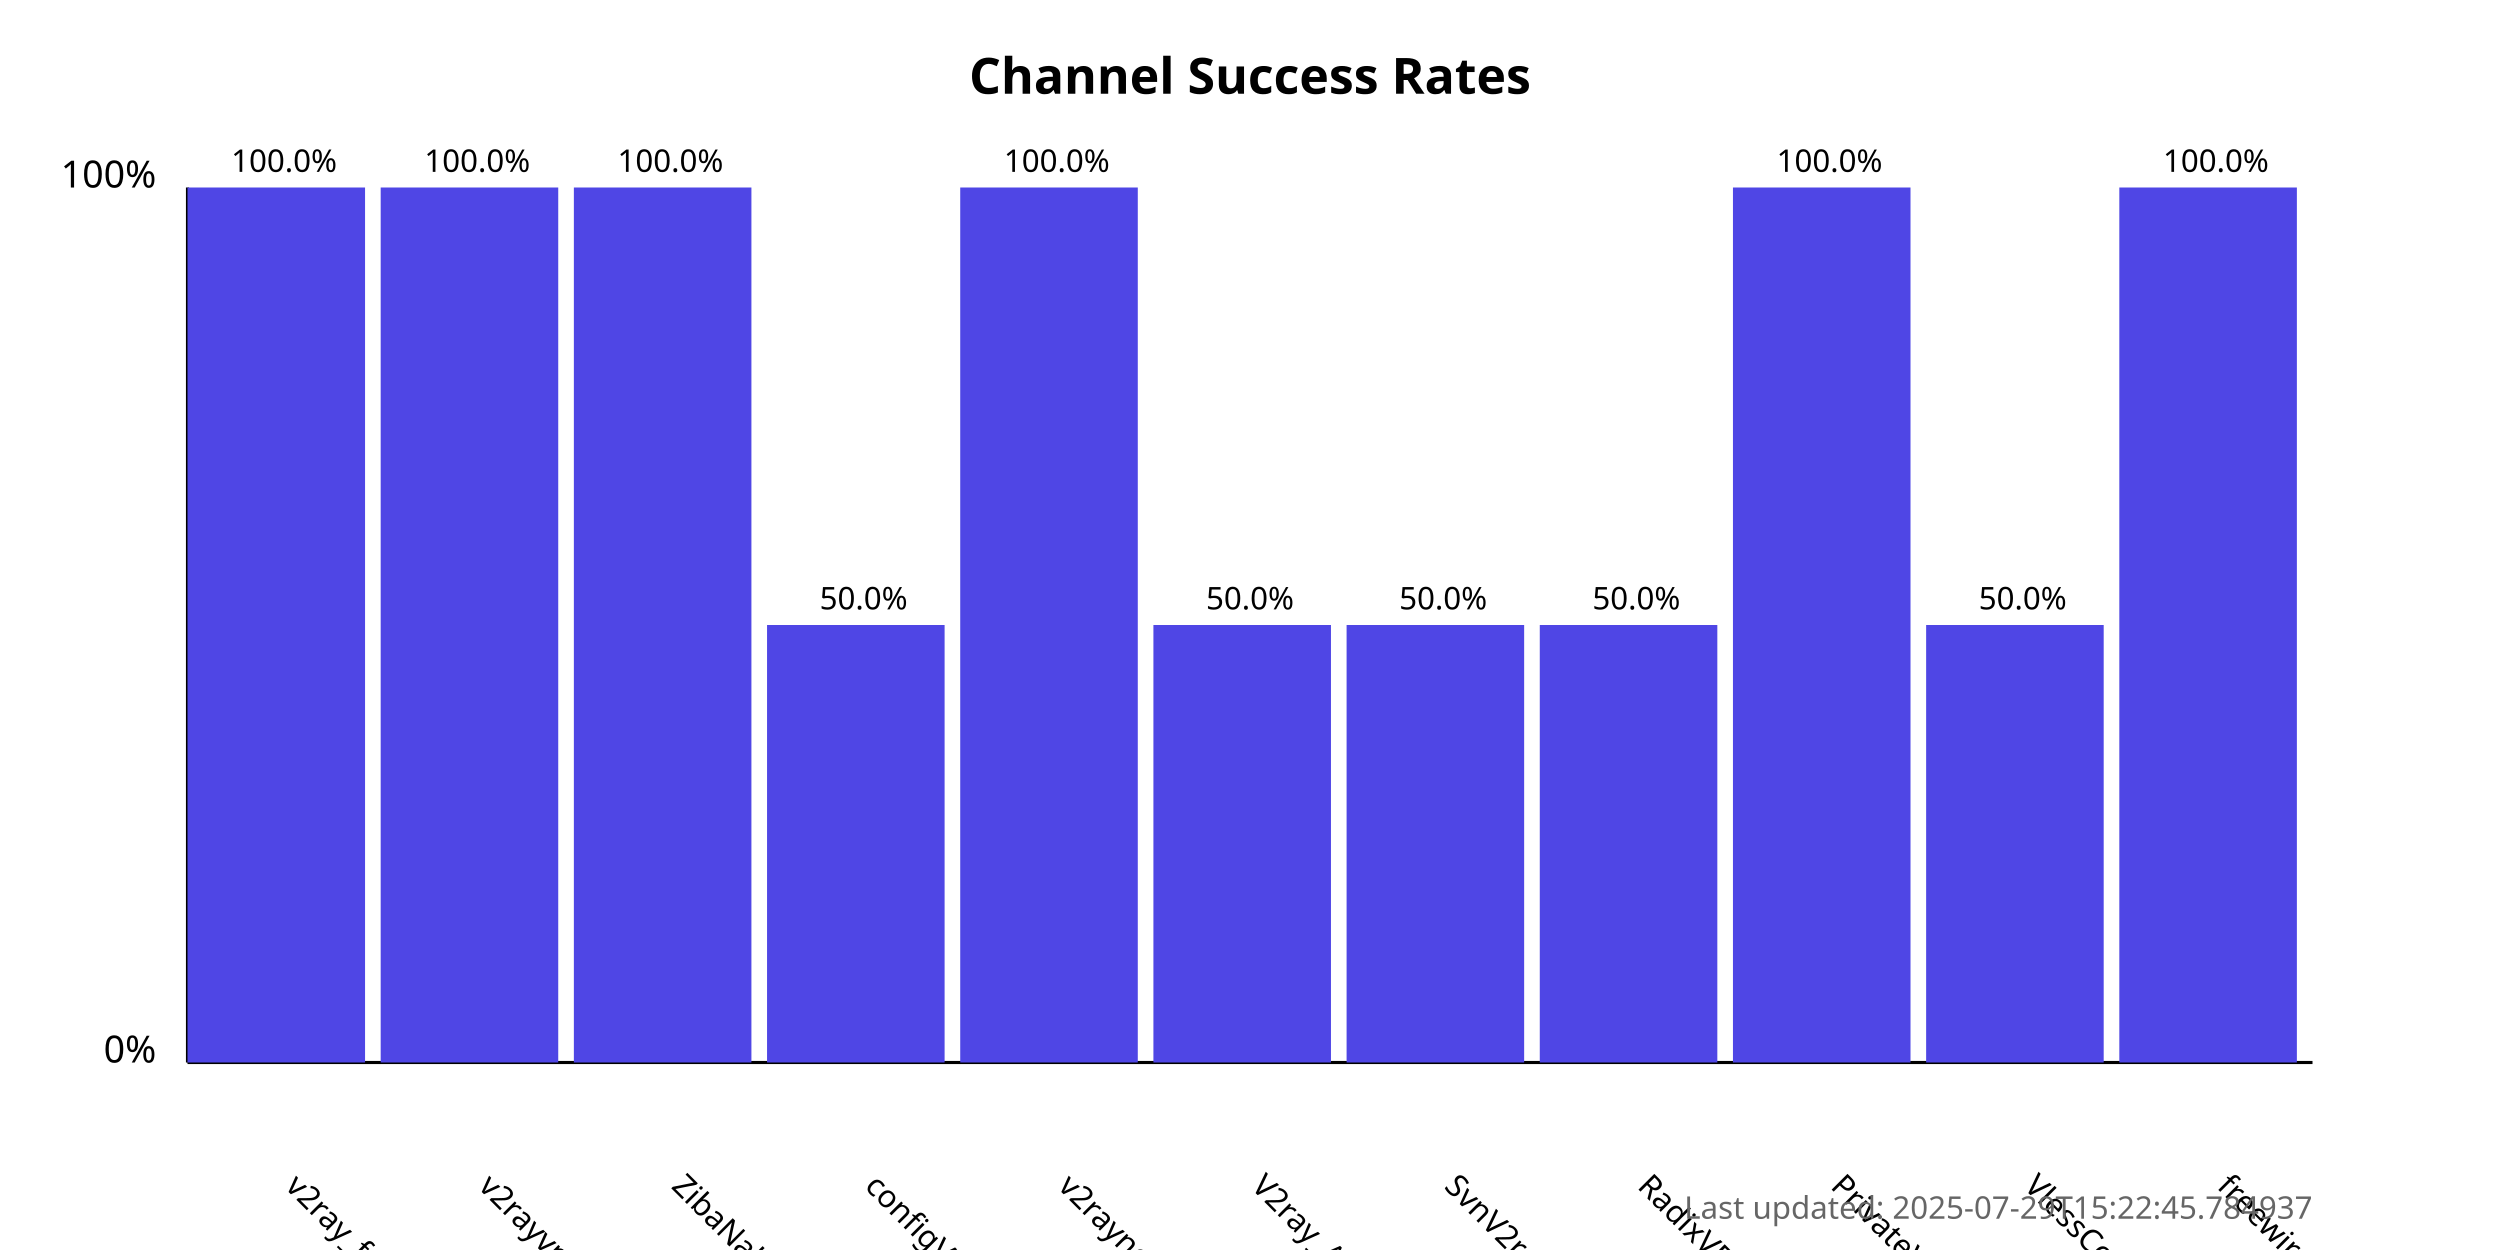
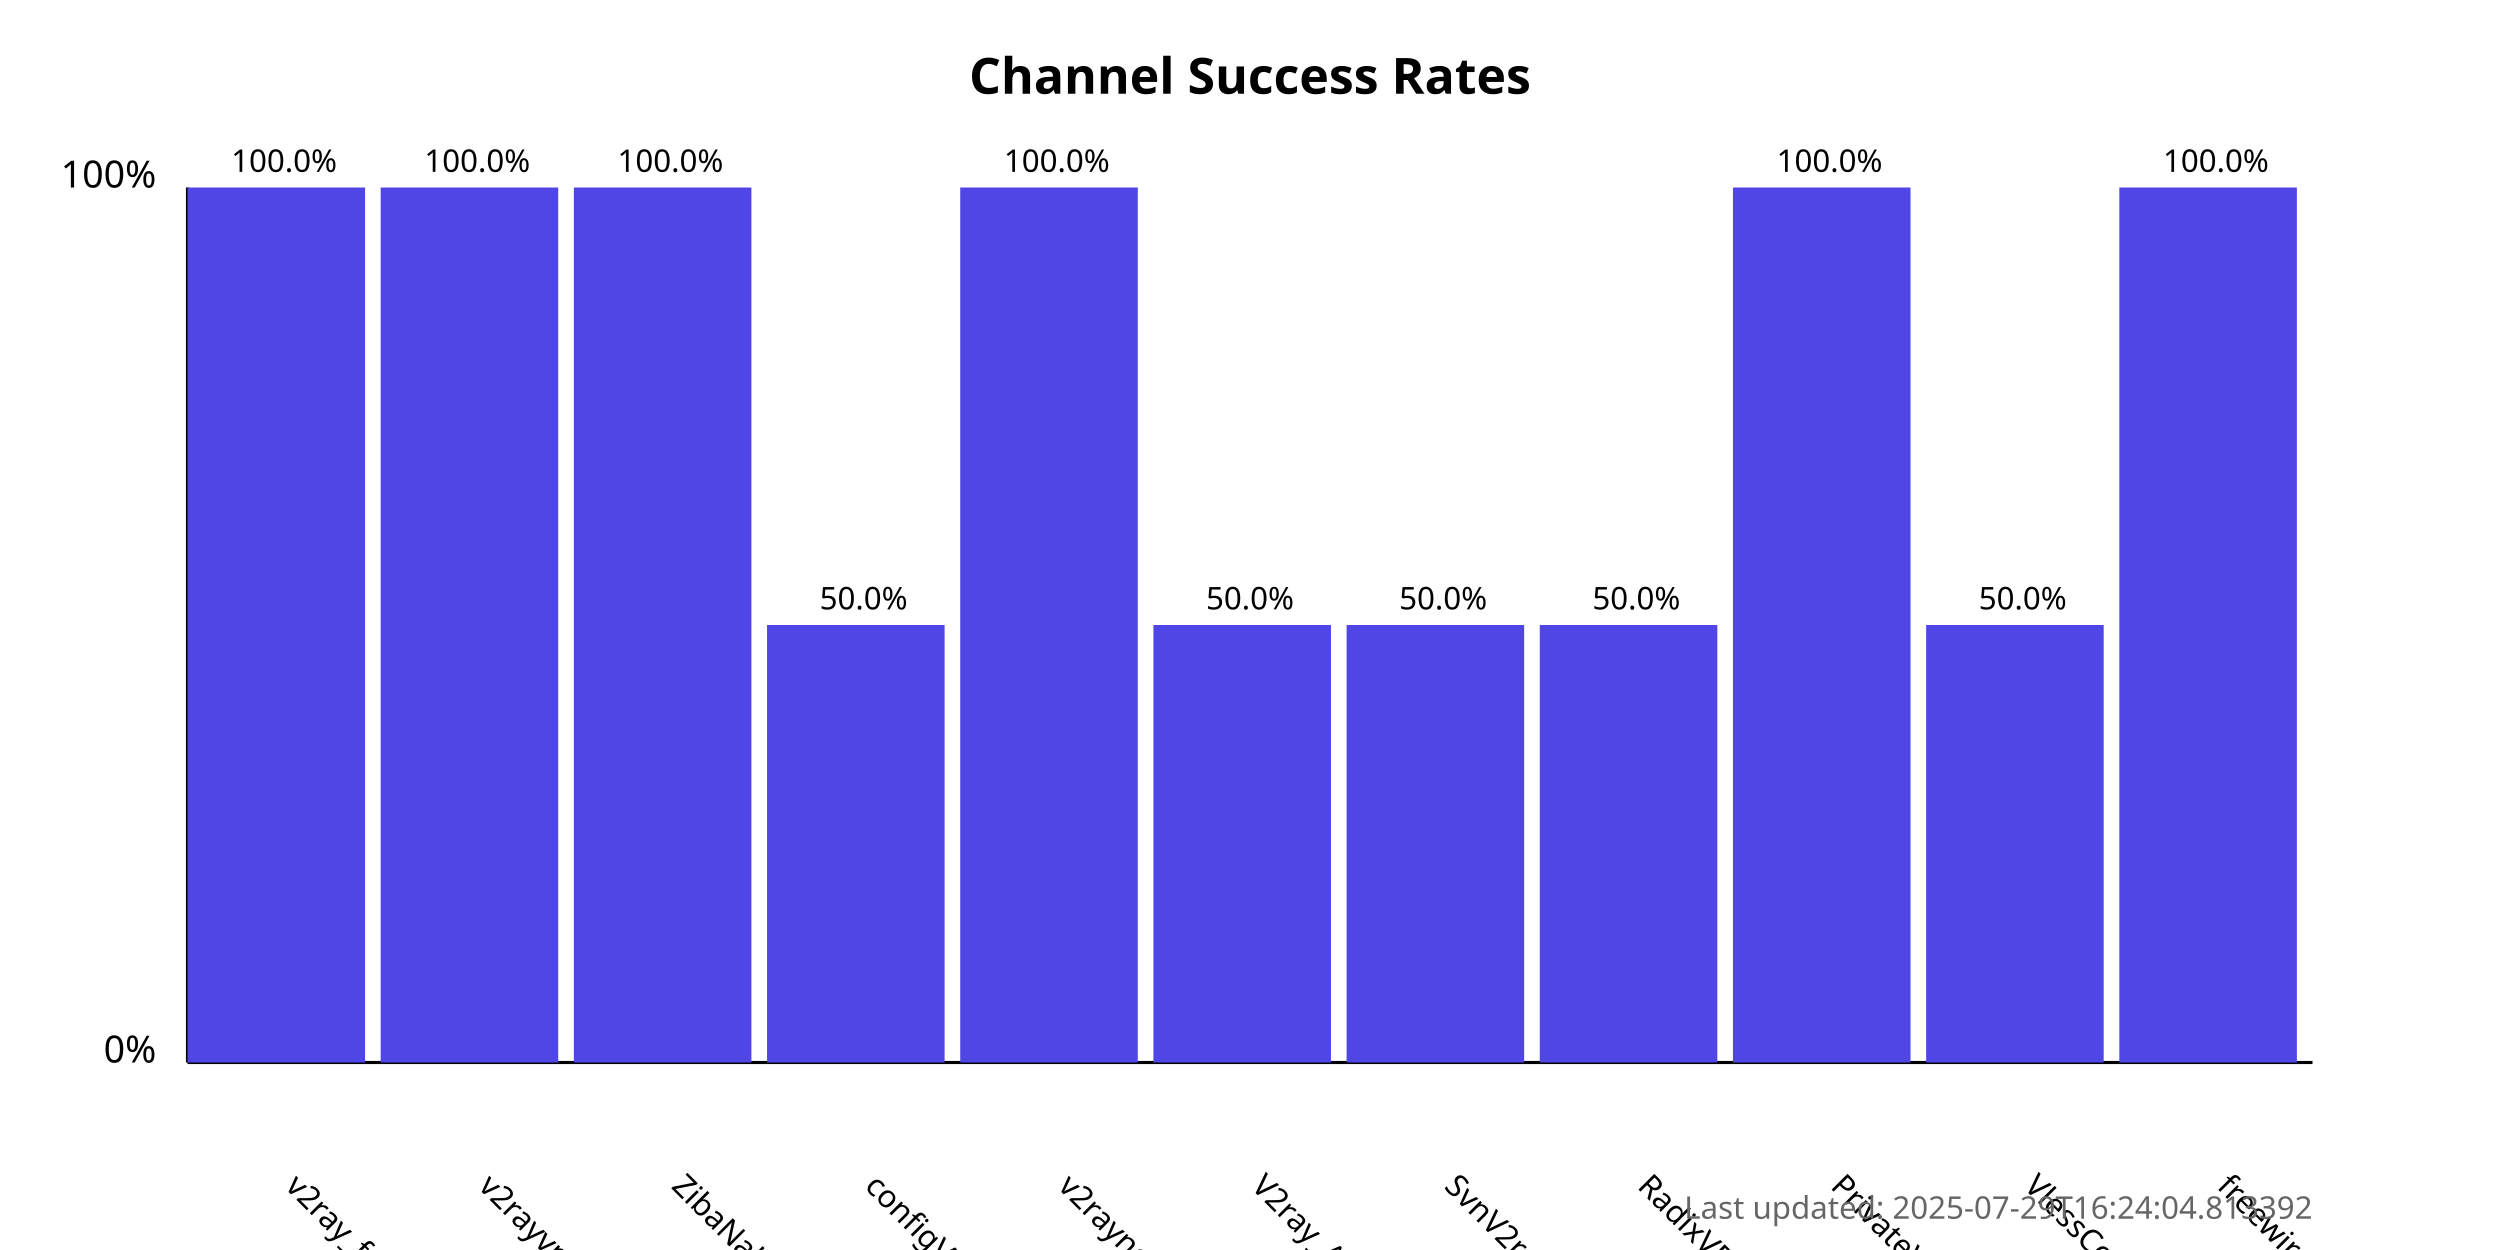
<svg xmlns="http://www.w3.org/2000/svg" width="800" height="400">
  <style>
            .chart-title { font: bold 16px sans-serif; }
            .axis-label { font: 12px sans-serif; }
            .tick-label { font: 10px sans-serif; }
            .bar { fill: #4f46e5; }
            .bar:hover { fill: #6366f1; }
            .timestamp { font: 10px sans-serif; fill: #666; }
        </style>
  <text x="400.0" y="30" text-anchor="middle" class="chart-title">
            Channel Success Rates
        </text>
  <line x1="60" y1="340" x2="60" y2="60" stroke="black" stroke-width="1" />
  <line x1="60" y1="340" x2="740" y2="340" stroke="black" stroke-width="1" />
  <text x="50" y="340" text-anchor="end" class="axis-label">0%</text>
  <text x="50" y="60" text-anchor="end" class="axis-label">100%</text>
  <g>
    <rect x="60" y="60.0" width="56.818" height="280.0" class="bar" />
    <text x="90.909" y="380" transform="rotate(45, 90.90909, 380)" text-anchor="start" class="tick-label">
                v2ray_free_conf
            </text>
    <text x="90.909" y="55.0" text-anchor="middle" class="tick-label">
                100.0%
            </text>
  </g>
  <g>
    <rect x="121.818" y="60.0" width="56.818" height="280.0" class="bar" />
    <text x="152.727" y="380" transform="rotate(45, 152.7273, 380)" text-anchor="start" class="tick-label">
                v2rayvpno
            </text>
    <text x="152.727" y="55.0" text-anchor="middle" class="tick-label">
                100.0%
            </text>
  </g>
  <g>
    <rect x="183.636" y="60.0" width="56.818" height="280.0" class="bar" />
    <text x="214.545" y="380" transform="rotate(45, 214.5455, 380)" text-anchor="start" class="tick-label">
                ZibaNabz
            </text>
    <text x="214.545" y="55.0" text-anchor="middle" class="tick-label">
                100.0%
            </text>
  </g>
  <g>
    <rect x="245.455" y="200.0" width="56.818" height="140.0" class="bar" />
    <text x="276.364" y="380" transform="rotate(45, 276.3636, 380)" text-anchor="start" class="tick-label">
                configV2rayForFree
            </text>
    <text x="276.364" y="195.0" text-anchor="middle" class="tick-label">
                50.0%
            </text>
  </g>
  <g>
    <rect x="307.273" y="60.0" width="56.818" height="280.0" class="bar" />
    <text x="338.182" y="380" transform="rotate(45, 338.1818, 380)" text-anchor="start" class="tick-label">
                v2rayngvpn
            </text>
    <text x="338.182" y="55.0" text-anchor="middle" class="tick-label">
                100.0%
            </text>
  </g>
  <g>
    <rect x="369.091" y="200.0" width="56.818" height="140.0" class="bar" />
    <text x="400.0" y="380" transform="rotate(45, 400.0, 380)" text-anchor="start" class="tick-label">
                V2ray_Alpha
            </text>
    <text x="400.0" y="195.0" text-anchor="middle" class="tick-label">
                50.0%
            </text>
  </g>
  <g>
    <rect x="430.909" y="200.0" width="56.818" height="140.0" class="bar" />
    <text x="461.818" y="380" transform="rotate(45, 461.8182, 380)" text-anchor="start" class="tick-label">
                SvnV2ray
            </text>
    <text x="461.818" y="195.0" text-anchor="middle" class="tick-label">
                50.0%
            </text>
  </g>
  <g>
    <rect x="492.727" y="200.0" width="56.818" height="140.0" class="bar" />
    <text x="523.636" y="380" transform="rotate(45, 523.6364, 380)" text-anchor="start" class="tick-label">
                RadixVPN
            </text>
    <text x="523.636" y="195.0" text-anchor="middle" class="tick-label">
                50.0%
            </text>
  </g>
  <g>
    <rect x="554.545" y="60.0" width="56.818" height="280.0" class="bar" />
    <text x="585.455" y="380" transform="rotate(45, 585.4545, 380)" text-anchor="start" class="tick-label">
                PrivateVPNs
            </text>
    <text x="585.455" y="55.0" text-anchor="middle" class="tick-label">
                100.0%
            </text>
  </g>
  <g>
    <rect x="616.364" y="200.0" width="56.818" height="140.0" class="bar" />
    <text x="647.273" y="380" transform="rotate(45, 647.2727, 380)" text-anchor="start" class="tick-label">
                VlessConfig
            </text>
    <text x="647.273" y="195.0" text-anchor="middle" class="tick-label">
                50.0%
            </text>
  </g>
  <g>
    <rect x="678.182" y="60.0" width="56.818" height="280.0" class="bar" />
    <text x="709.091" y="380" transform="rotate(45, 709.0909, 380)" text-anchor="start" class="tick-label">
                freewireguard
            </text>
    <text x="709.091" y="55.0" text-anchor="middle" class="tick-label">
                100.0%
            </text>
  </g>
  <text x="740" y="390" text-anchor="end" class="timestamp">
-             Last updated: 2025-07-29T15:22:45.784937
+             Last updated: 2025-07-29T16:24:04.813392
        </text>
</svg>
